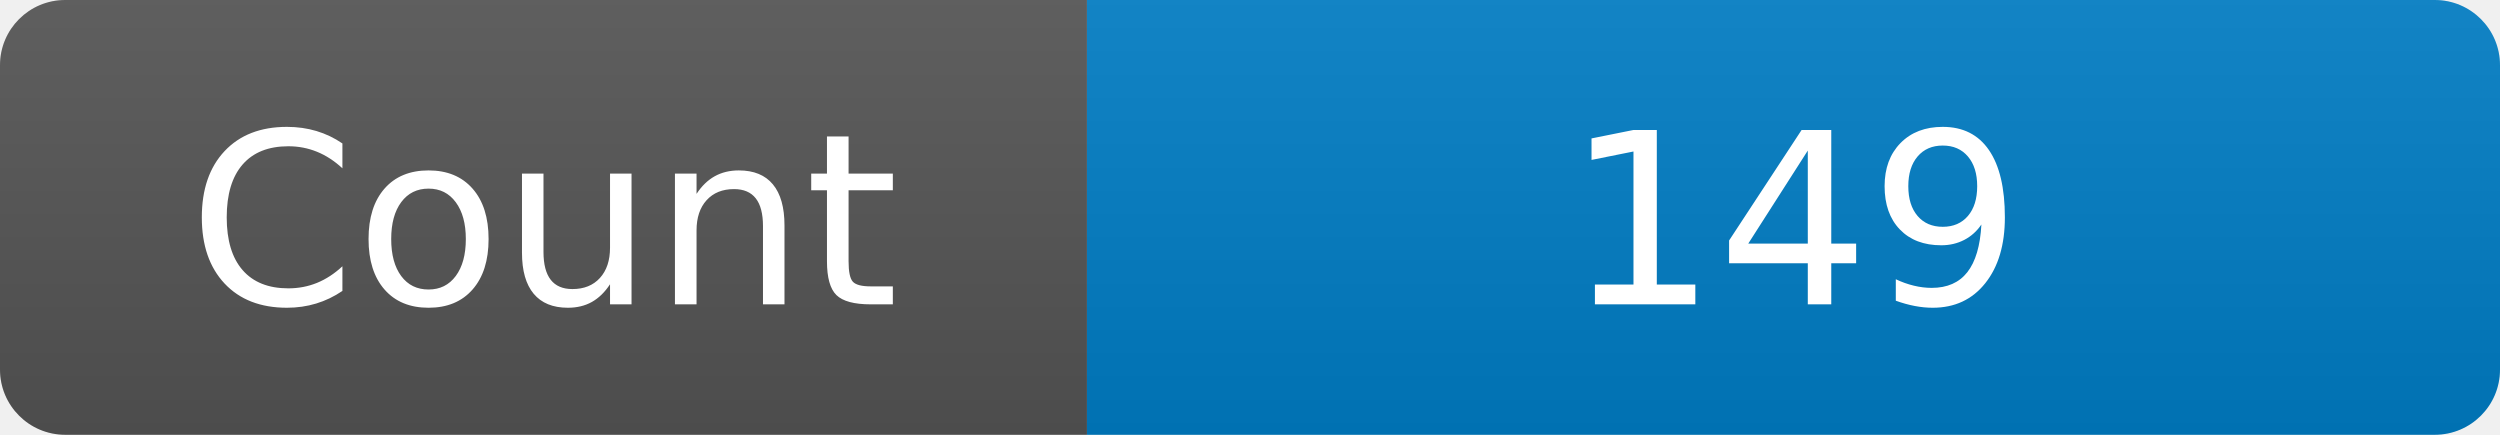
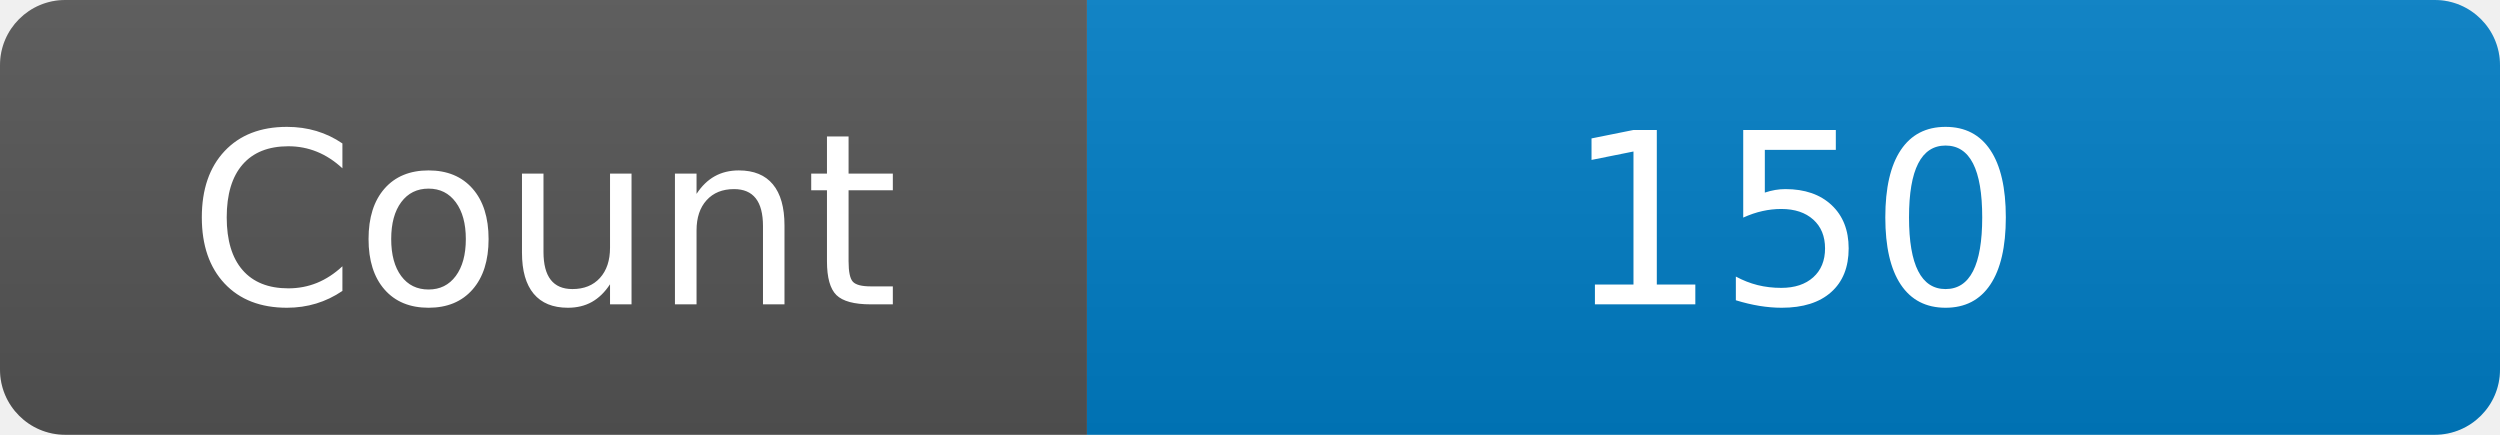
<svg xmlns="http://www.w3.org/2000/svg" width="115" height="20" role="img" aria-label="Maintained?: yes">
  <linearGradient id="s" x2="0" y2="100%">
    <stop offset="0" stop-color="#bbb" stop-opacity=".1" />
    <stop offset="1" stop-opacity=".1" />
  </linearGradient>
  <clipPath id="r">
    <rect width="115" height="20" rx="3" fill="#fff" />
  </clipPath>
  <g clip-path="url(#r)">
    <rect width="50" height="20" fill="#555" />
    <rect x="50" width="160" height="20" fill="#007ec6" />
    <rect width="115" height="20" fill="url(#s)" />
  </g>
  <g fill="#fff" text-anchor="middle" font-family="Verdana,Geneva,DejaVu Sans,sans-serif" font-size="110">
    <text x="250" y="140" transform="scale(.1)" fill="#fff">Count</text>
-     <text x="825" y="140" transform="scale(.1)" fill="#fff">149</text>
+     <text x="825" y="140" transform="scale(.1)" fill="#fff">150</text>
  </g>
</svg>
